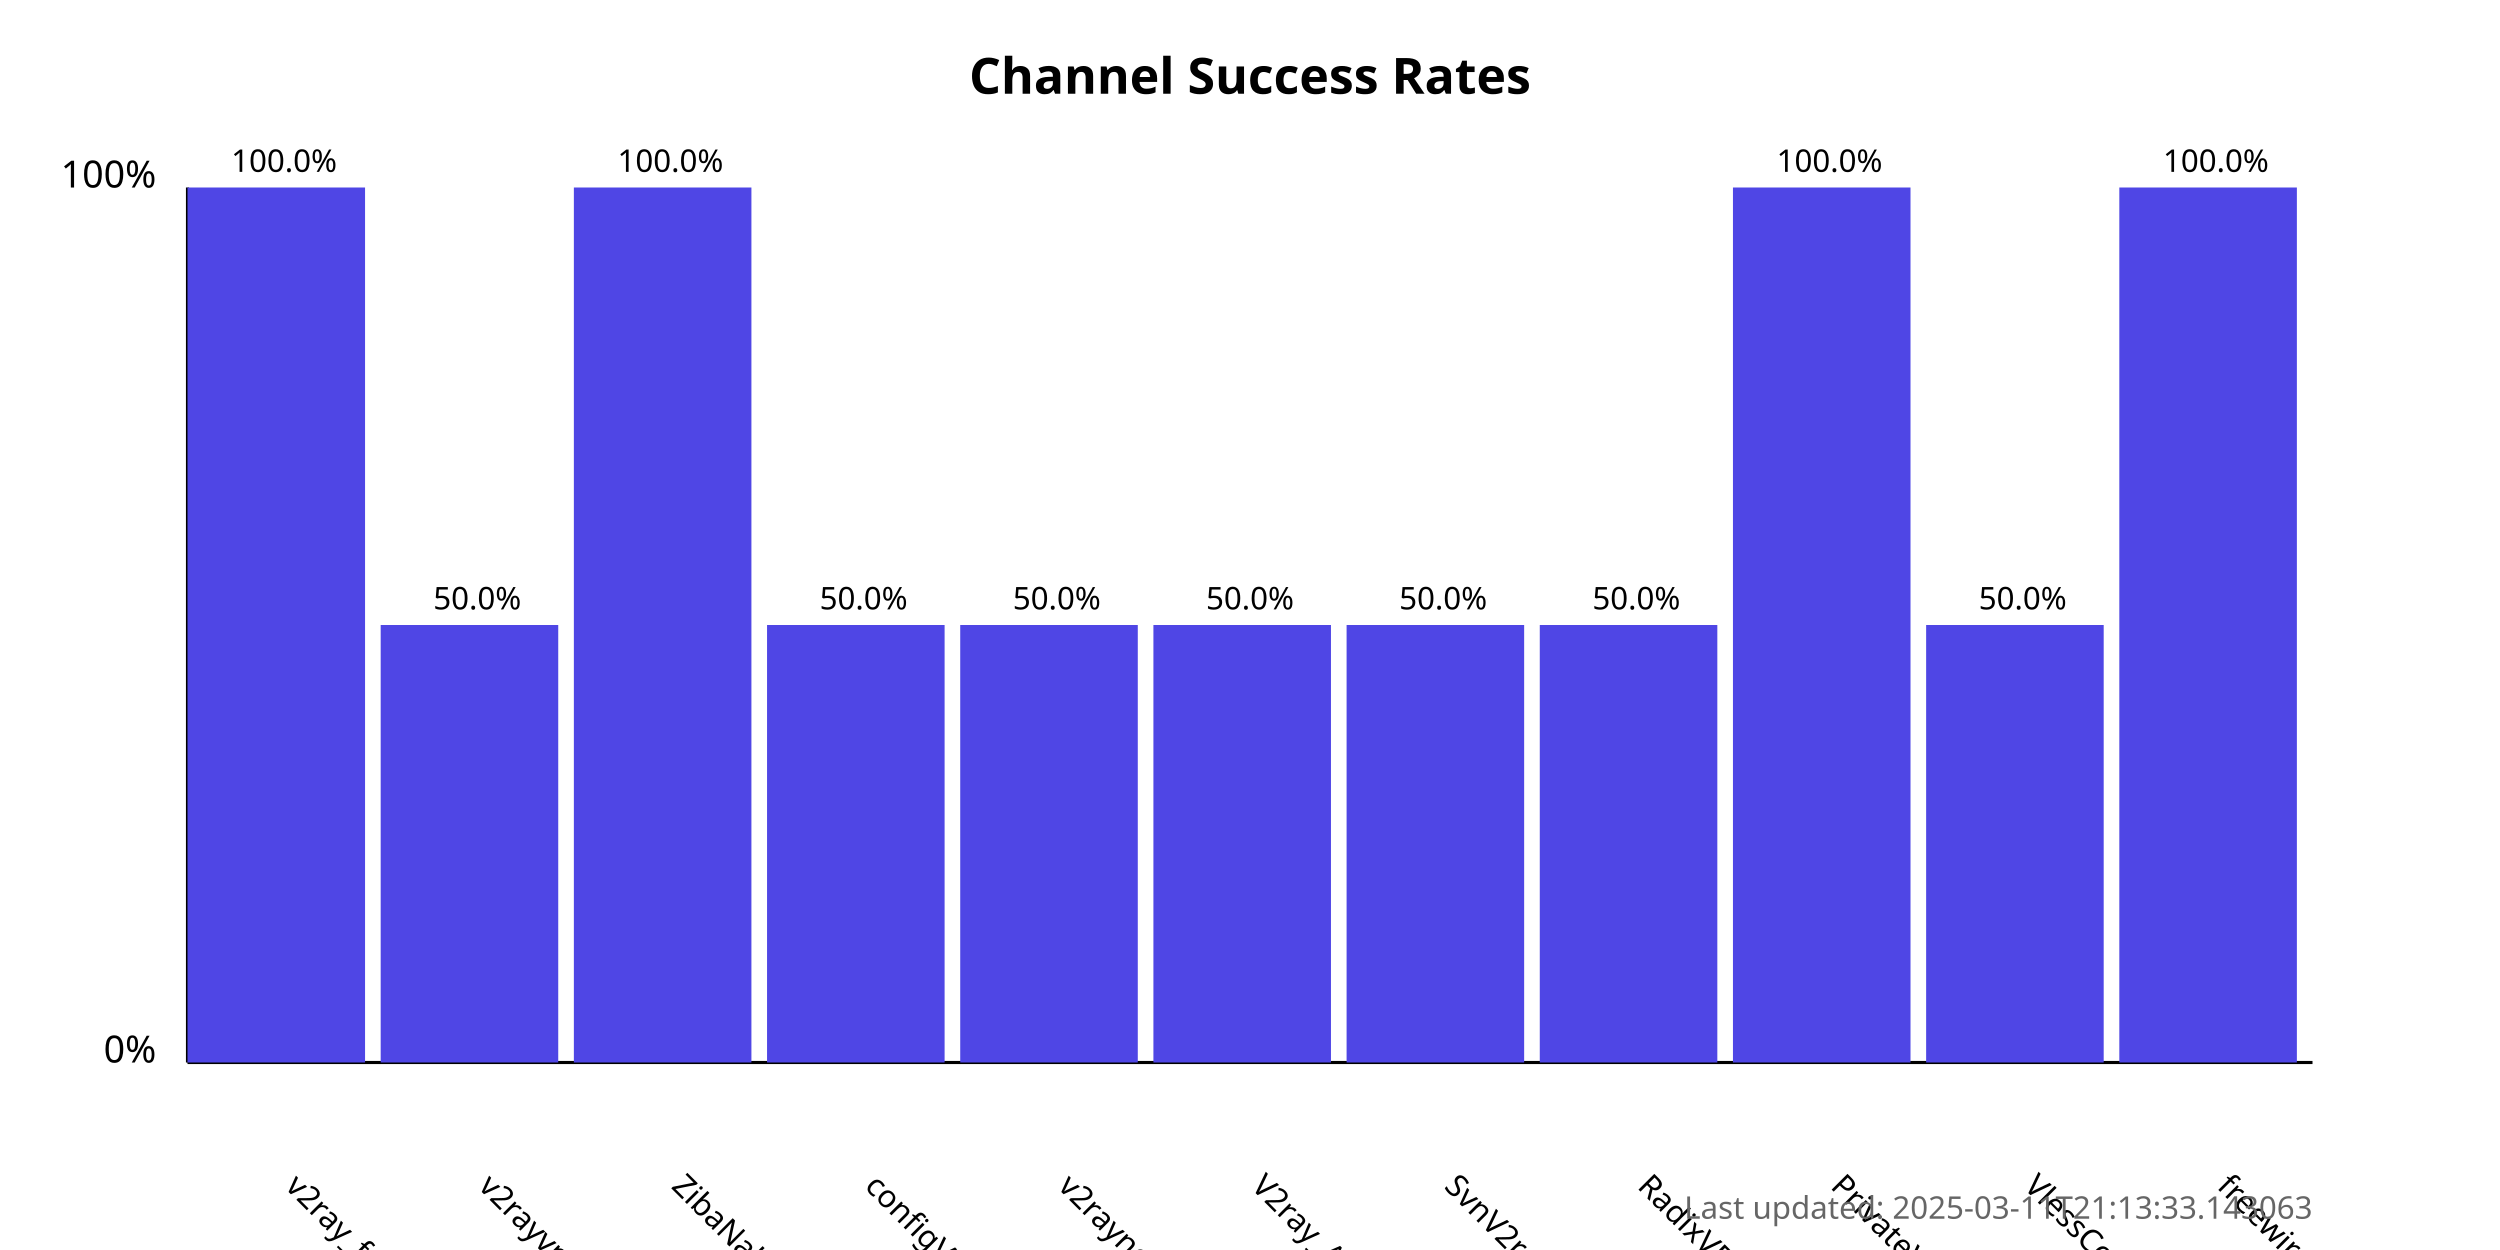
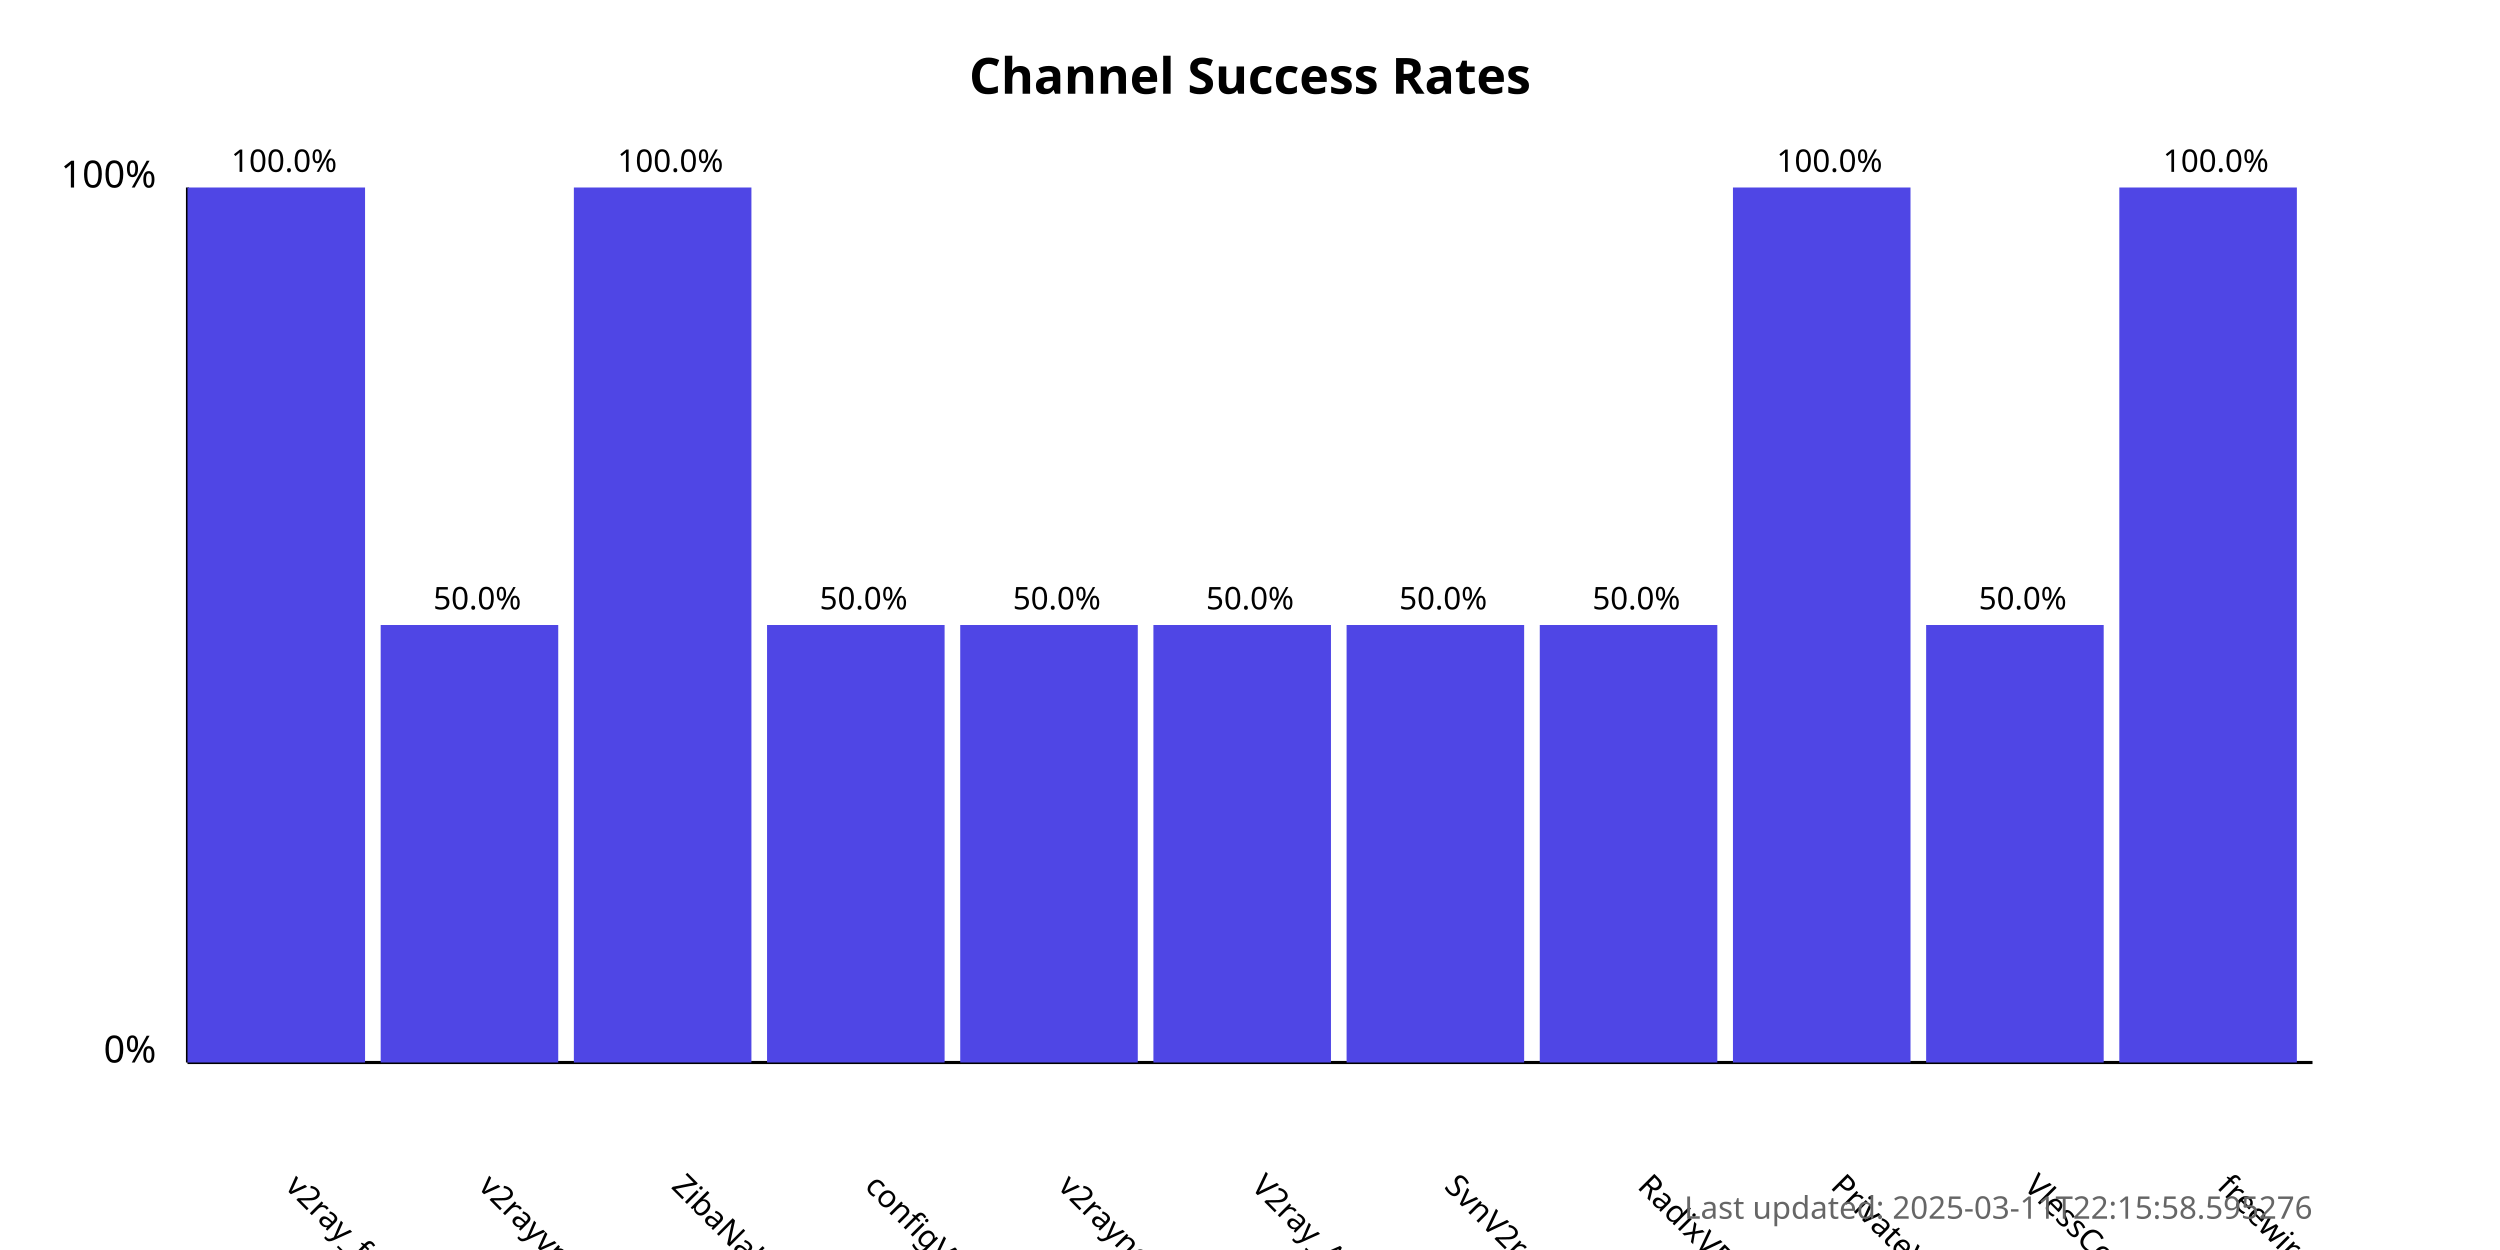
<svg xmlns="http://www.w3.org/2000/svg" width="800" height="400">
  <style>
            .chart-title { font: bold 16px sans-serif; }
            .axis-label { font: 12px sans-serif; }
            .tick-label { font: 10px sans-serif; }
            .bar { fill: #4f46e5; }
            .bar:hover { fill: #6366f1; }
            .timestamp { font: 10px sans-serif; fill: #666; }
        </style>
  <text x="400.0" y="30" text-anchor="middle" class="chart-title">
            Channel Success Rates
        </text>
  <line x1="60" y1="340" x2="60" y2="60" stroke="black" stroke-width="1" />
  <line x1="60" y1="340" x2="740" y2="340" stroke="black" stroke-width="1" />
  <text x="50" y="340" text-anchor="end" class="axis-label">0%</text>
  <text x="50" y="60" text-anchor="end" class="axis-label">100%</text>
  <g>
    <rect x="60" y="60.0" width="56.818" height="280.0" class="bar" />
    <text x="90.909" y="380" transform="rotate(45, 90.90909, 380)" text-anchor="start" class="tick-label">
                v2ray_free_conf
            </text>
    <text x="90.909" y="55.0" text-anchor="middle" class="tick-label">
                100.0%
            </text>
  </g>
  <g>
    <rect x="121.818" y="200.0" width="56.818" height="140.0" class="bar" />
    <text x="152.727" y="380" transform="rotate(45, 152.7273, 380)" text-anchor="start" class="tick-label">
                v2rayvpno
            </text>
    <text x="152.727" y="195.0" text-anchor="middle" class="tick-label">
                50.0%
            </text>
  </g>
  <g>
    <rect x="183.636" y="60.0" width="56.818" height="280.0" class="bar" />
    <text x="214.545" y="380" transform="rotate(45, 214.5455, 380)" text-anchor="start" class="tick-label">
                ZibaNabz
            </text>
    <text x="214.545" y="55.0" text-anchor="middle" class="tick-label">
                100.0%
            </text>
  </g>
  <g>
    <rect x="245.455" y="200.0" width="56.818" height="140.0" class="bar" />
    <text x="276.364" y="380" transform="rotate(45, 276.3636, 380)" text-anchor="start" class="tick-label">
                configV2rayForFree
            </text>
    <text x="276.364" y="195.0" text-anchor="middle" class="tick-label">
                50.0%
            </text>
  </g>
  <g>
    <rect x="307.273" y="200.0" width="56.818" height="140.0" class="bar" />
    <text x="338.182" y="380" transform="rotate(45, 338.1818, 380)" text-anchor="start" class="tick-label">
                v2rayngvpn
            </text>
    <text x="338.182" y="195.0" text-anchor="middle" class="tick-label">
                50.0%
            </text>
  </g>
  <g>
    <rect x="369.091" y="200.0" width="56.818" height="140.0" class="bar" />
    <text x="400.0" y="380" transform="rotate(45, 400.0, 380)" text-anchor="start" class="tick-label">
                V2ray_Alpha
            </text>
    <text x="400.0" y="195.0" text-anchor="middle" class="tick-label">
                50.0%
            </text>
  </g>
  <g>
    <rect x="430.909" y="200.0" width="56.818" height="140.0" class="bar" />
    <text x="461.818" y="380" transform="rotate(45, 461.8182, 380)" text-anchor="start" class="tick-label">
                SvnV2ray
            </text>
    <text x="461.818" y="195.0" text-anchor="middle" class="tick-label">
                50.0%
            </text>
  </g>
  <g>
    <rect x="492.727" y="200.0" width="56.818" height="140.0" class="bar" />
    <text x="523.636" y="380" transform="rotate(45, 523.6364, 380)" text-anchor="start" class="tick-label">
                RadixVPN
            </text>
    <text x="523.636" y="195.0" text-anchor="middle" class="tick-label">
                50.0%
            </text>
  </g>
  <g>
    <rect x="554.545" y="60.0" width="56.818" height="280.0" class="bar" />
    <text x="585.455" y="380" transform="rotate(45, 585.4545, 380)" text-anchor="start" class="tick-label">
                PrivateVPNs
            </text>
    <text x="585.455" y="55.0" text-anchor="middle" class="tick-label">
                100.0%
            </text>
  </g>
  <g>
    <rect x="616.364" y="200.0" width="56.818" height="140.0" class="bar" />
    <text x="647.273" y="380" transform="rotate(45, 647.2727, 380)" text-anchor="start" class="tick-label">
                VlessConfig
            </text>
    <text x="647.273" y="195.0" text-anchor="middle" class="tick-label">
                50.0%
            </text>
  </g>
  <g>
    <rect x="678.182" y="60.0" width="56.818" height="280.0" class="bar" />
    <text x="709.091" y="380" transform="rotate(45, 709.0909, 380)" text-anchor="start" class="tick-label">
                freewireguard
            </text>
    <text x="709.091" y="55.0" text-anchor="middle" class="tick-label">
                100.0%
            </text>
  </g>
  <text x="740" y="390" text-anchor="end" class="timestamp">
-             Last updated: 2025-03-11T21:13:33.143063
+             Last updated: 2025-03-11T22:15:58.595276
        </text>
</svg>
